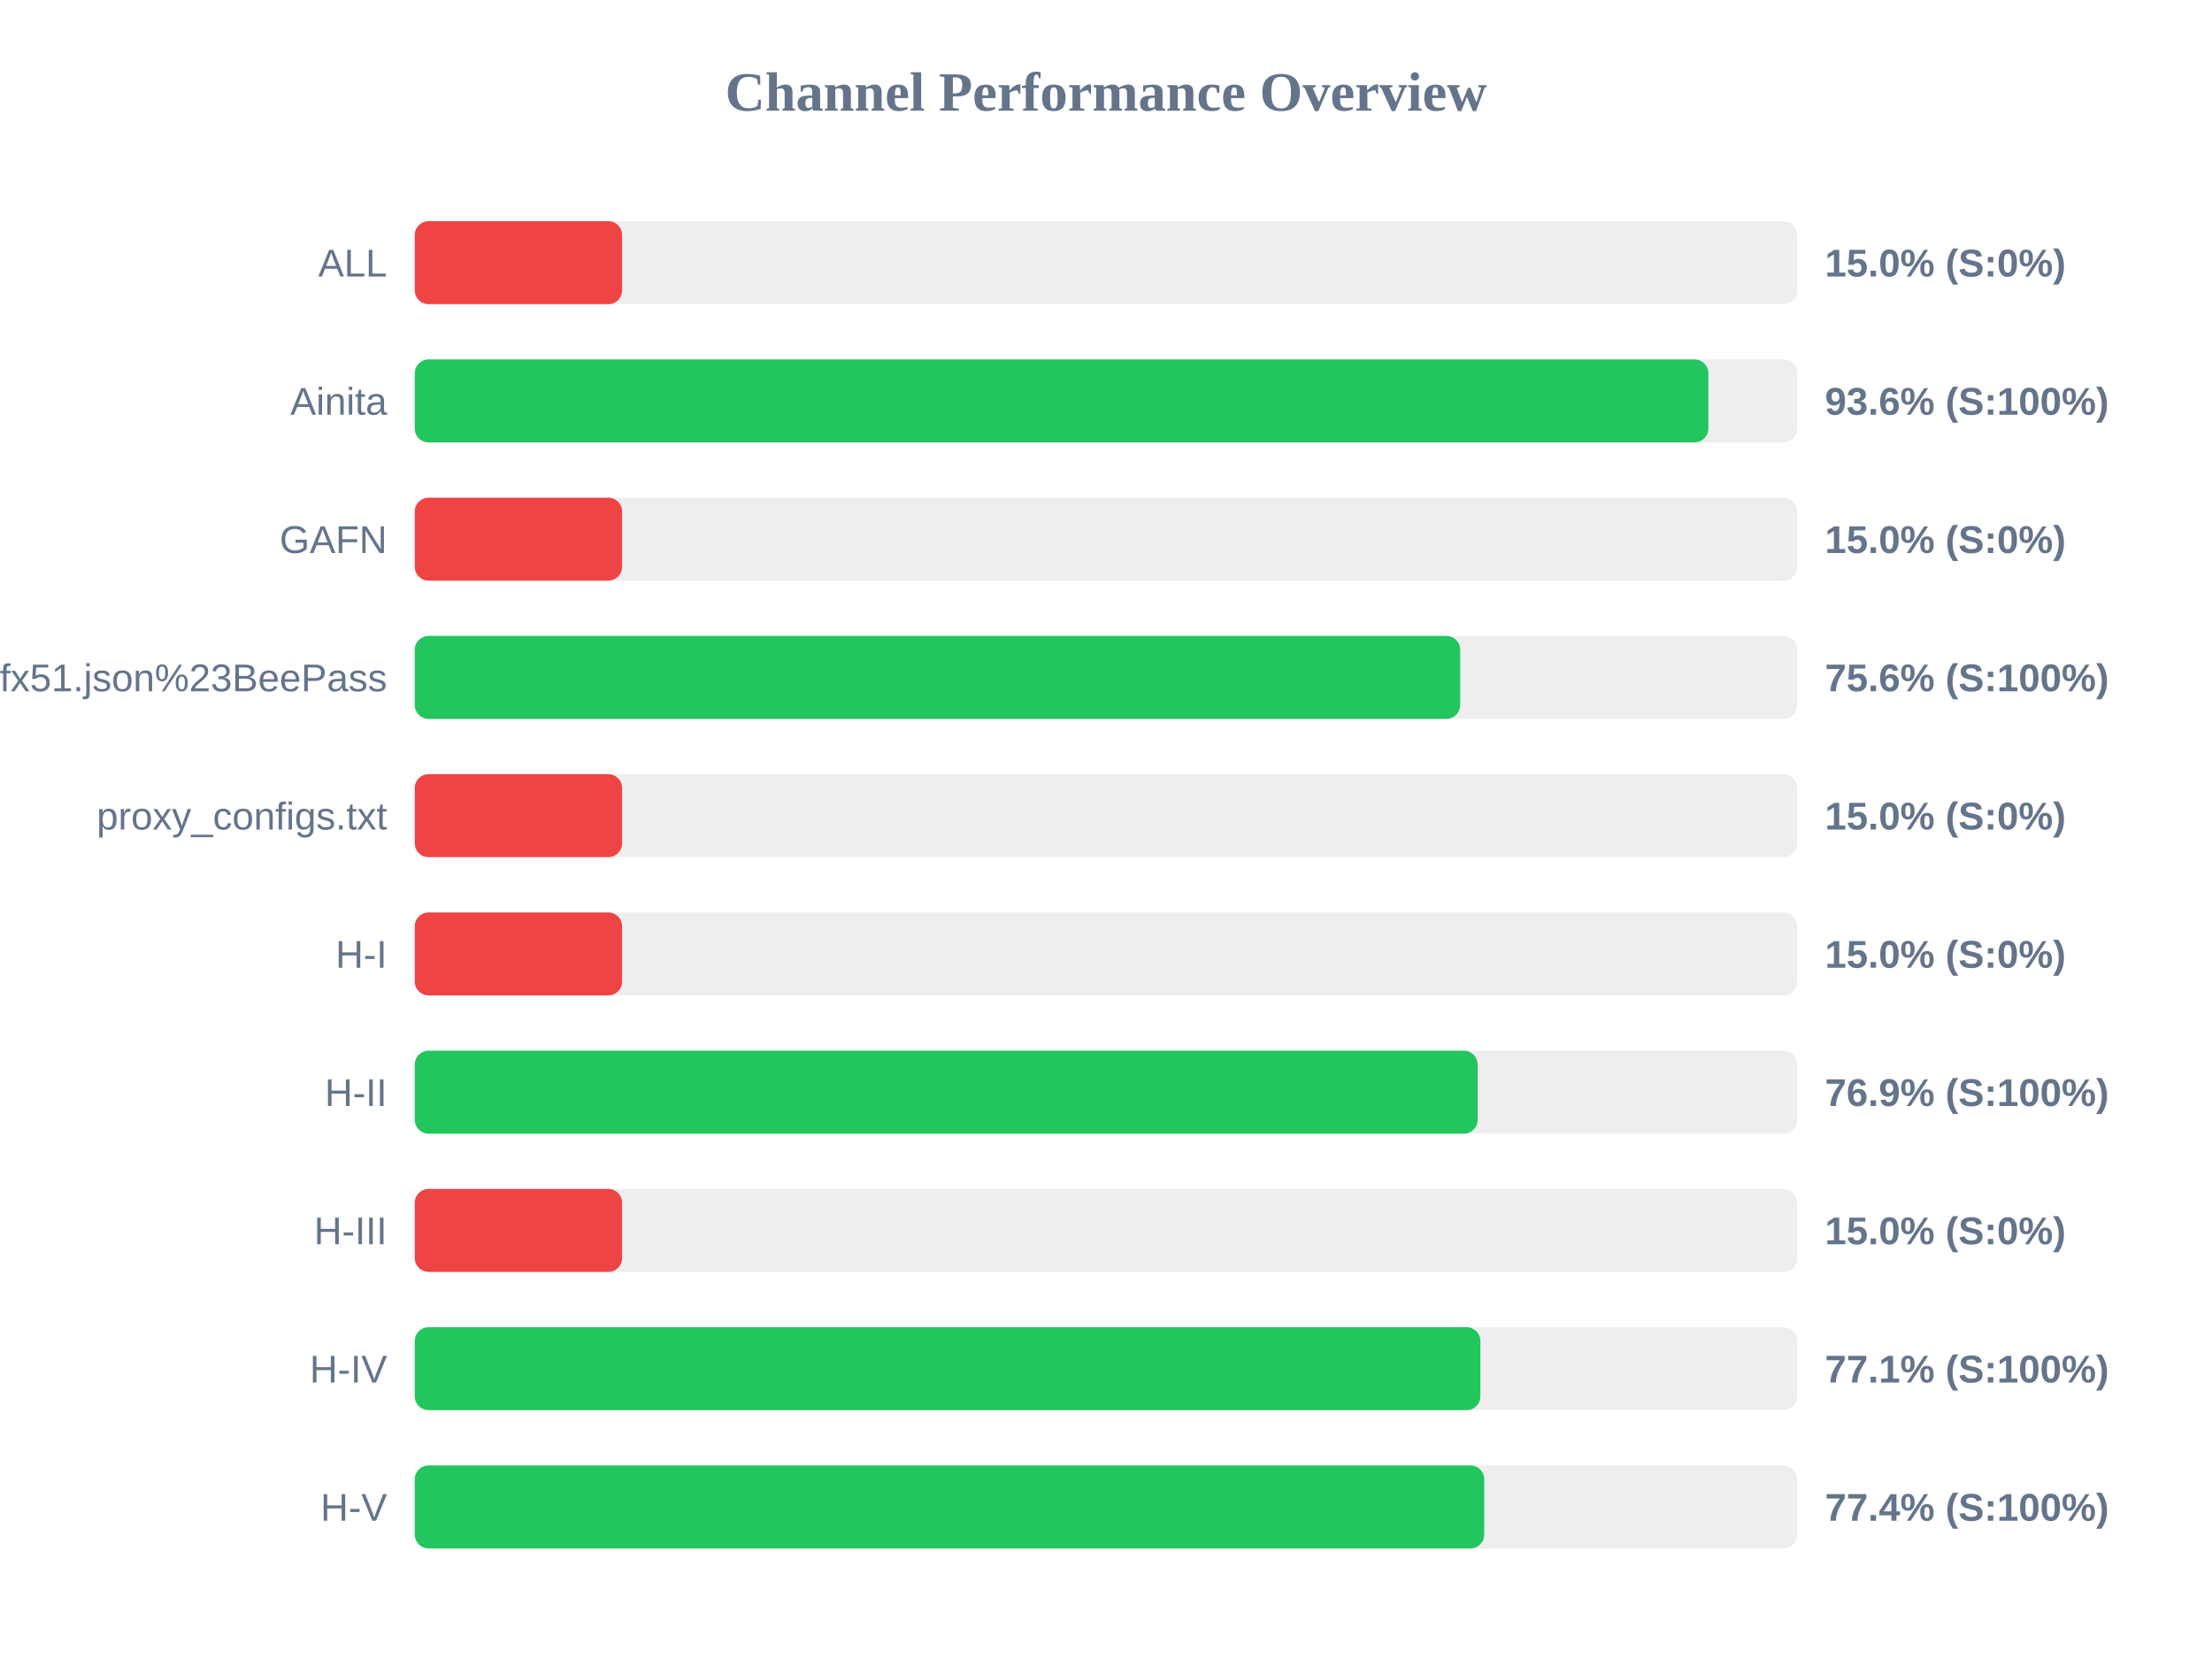
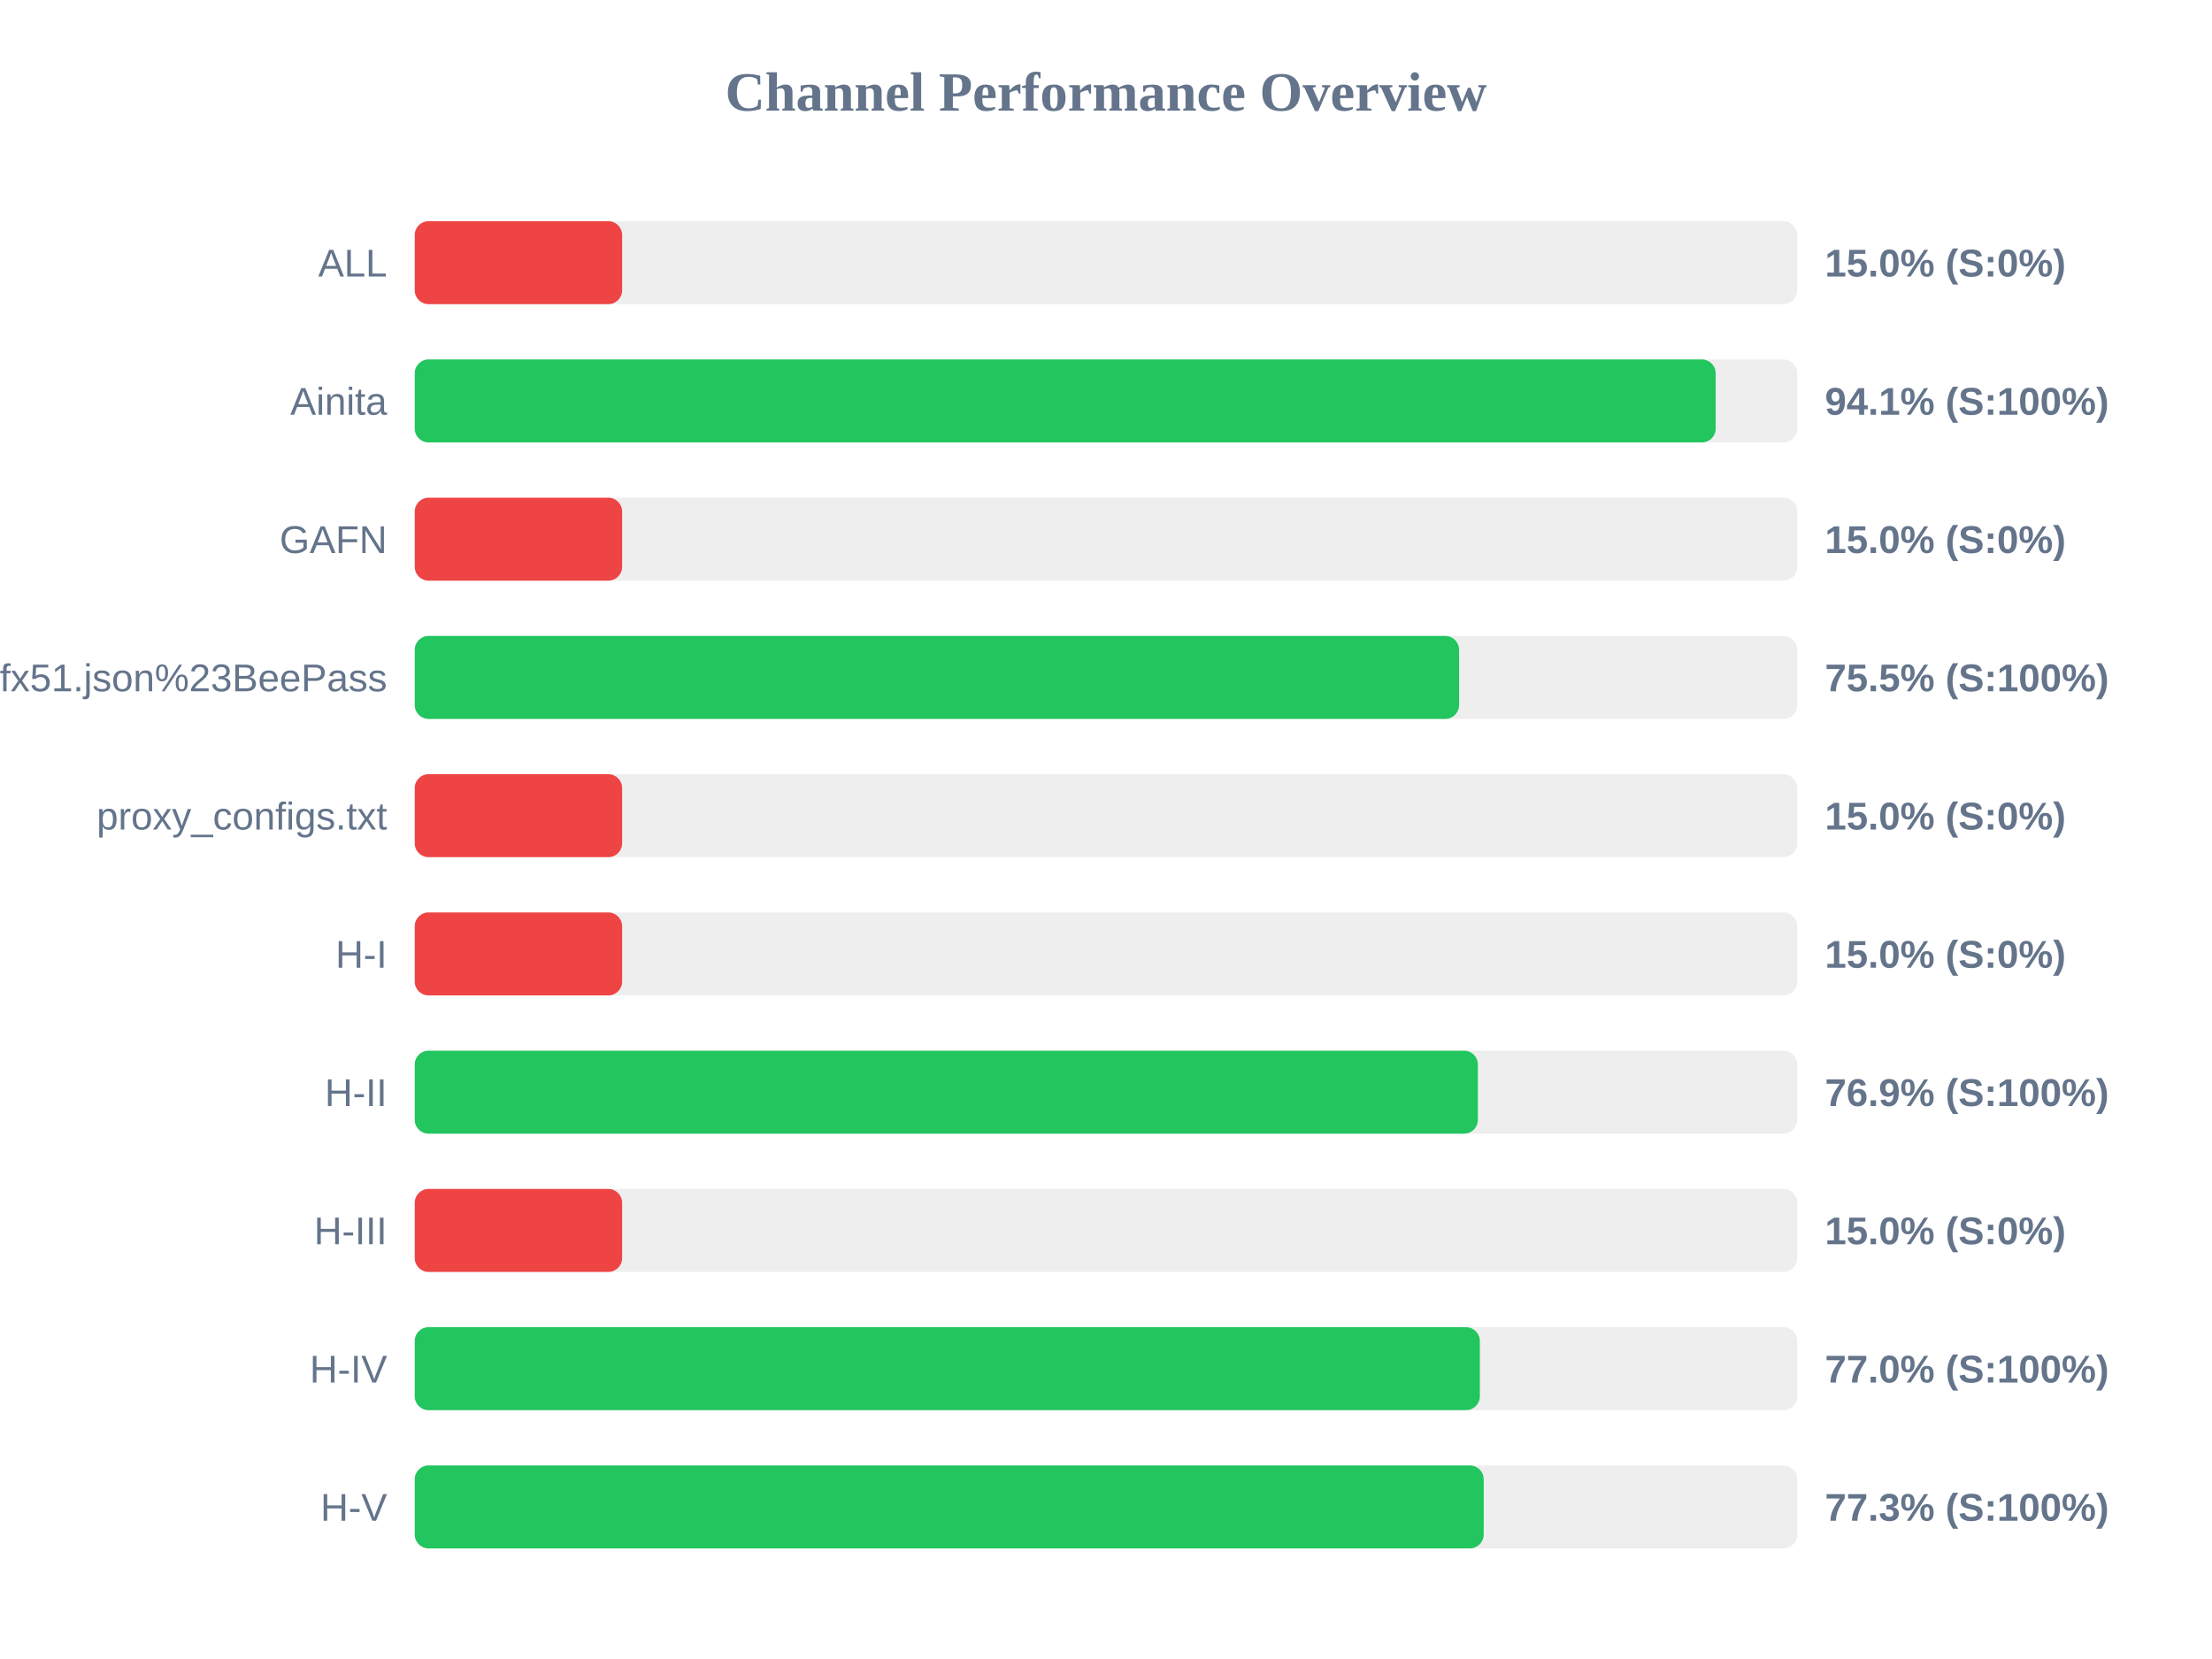
<svg xmlns="http://www.w3.org/2000/svg" width="800" height="600" version="1.1">
  <style>
        .row { font: 14px Arial; fill: #64748b; }
        .score { font: bold 14px Arial; fill: #64748b; }
    </style>
  <text x="400" y="40" text-anchor="middle" font-size="20px" font-weight="bold" fill="#64748b">Channel Performance Overview</text>
  <rect x="150" y="80" width="500" height="30" fill="#eee" rx="5" />
  <rect x="150" y="80" width="75.0" height="30" fill="#ef4444" rx="5" />
  <text x="140" y="100" text-anchor="end" class="row">ALL</text>
  <text x="660" y="100" text-anchor="start" class="score">15.0% (S:0%)</text>
  <rect x="150" y="130" width="500" height="30" fill="#eee" rx="5" />
-   <rect x="150" y="130" width="467.85" height="30" fill="#22c55e" rx="5" />
+   <rect x="150" y="130" width="470.5" height="30" fill="#22c55e" rx="5" />
  <text x="140" y="150" text-anchor="end" class="row">Ainita</text>
-   <text x="660" y="150" text-anchor="start" class="score">93.6% (S:100%)</text>
+   <text x="660" y="150" text-anchor="start" class="score">94.1% (S:100%)</text>
  <rect x="150" y="180" width="500" height="30" fill="#eee" rx="5" />
  <rect x="150" y="180" width="75.0" height="30" fill="#ef4444" rx="5" />
  <text x="140" y="200" text-anchor="end" class="row">GAFN</text>
  <text x="660" y="200" text-anchor="start" class="score">15.0% (S:0%)</text>
  <rect x="150" y="230" width="500" height="30" fill="#eee" rx="5" />
-   <rect x="150" y="230" width="378.1" height="30" fill="#22c55e" rx="5" />
+   <rect x="150" y="230" width="377.7" height="30" fill="#22c55e" rx="5" />
  <text x="140" y="250" text-anchor="end" class="row">sub?s=ssconf%3A%2F%2Fs3.amazonaws.com%2Fbeedynconprd%2Fzf38bv6oxi1nv3wfkpmxyfl8yj5fargza3foantoalu16vznl0ckxx7bgf1ufx51.json%23BeePass</text>
-   <text x="660" y="250" text-anchor="start" class="score">75.6% (S:100%)</text>
+   <text x="660" y="250" text-anchor="start" class="score">75.5% (S:100%)</text>
  <rect x="150" y="280" width="500" height="30" fill="#eee" rx="5" />
  <rect x="150" y="280" width="75.0" height="30" fill="#ef4444" rx="5" />
  <text x="140" y="300" text-anchor="end" class="row">proxy_configs.txt</text>
  <text x="660" y="300" text-anchor="start" class="score">15.0% (S:0%)</text>
  <rect x="150" y="330" width="500" height="30" fill="#eee" rx="5" />
  <rect x="150" y="330" width="75.0" height="30" fill="#ef4444" rx="5" />
  <text x="140" y="350" text-anchor="end" class="row">H-I</text>
  <text x="660" y="350" text-anchor="start" class="score">15.0% (S:0%)</text>
  <rect x="150" y="380" width="500" height="30" fill="#eee" rx="5" />
-   <rect x="150" y="380" width="384.4" height="30" fill="#22c55e" rx="5" />
+   <rect x="150" y="380" width="384.5" height="30" fill="#22c55e" rx="5" />
  <text x="140" y="400" text-anchor="end" class="row">H-II</text>
  <text x="660" y="400" text-anchor="start" class="score">76.9% (S:100%)</text>
  <rect x="150" y="430" width="500" height="30" fill="#eee" rx="5" />
  <rect x="150" y="430" width="75.0" height="30" fill="#ef4444" rx="5" />
  <text x="140" y="450" text-anchor="end" class="row">H-III</text>
  <text x="660" y="450" text-anchor="start" class="score">15.0% (S:0%)</text>
  <rect x="150" y="480" width="500" height="30" fill="#eee" rx="5" />
-   <rect x="150" y="480" width="385.4" height="30" fill="#22c55e" rx="5" />
+   <rect x="150" y="480" width="385.2" height="30" fill="#22c55e" rx="5" />
  <text x="140" y="500" text-anchor="end" class="row">H-IV</text>
-   <text x="660" y="500" text-anchor="start" class="score">77.1% (S:100%)</text>
+   <text x="660" y="500" text-anchor="start" class="score">77.0% (S:100%)</text>
  <rect x="150" y="530" width="500" height="30" fill="#eee" rx="5" />
-   <rect x="150" y="530" width="386.8" height="30" fill="#22c55e" rx="5" />
+   <rect x="150" y="530" width="386.6" height="30" fill="#22c55e" rx="5" />
  <text x="140" y="550" text-anchor="end" class="row">H-V</text>
-   <text x="660" y="550" text-anchor="start" class="score">77.4% (S:100%)</text>
+   <text x="660" y="550" text-anchor="start" class="score">77.3% (S:100%)</text>
</svg>
